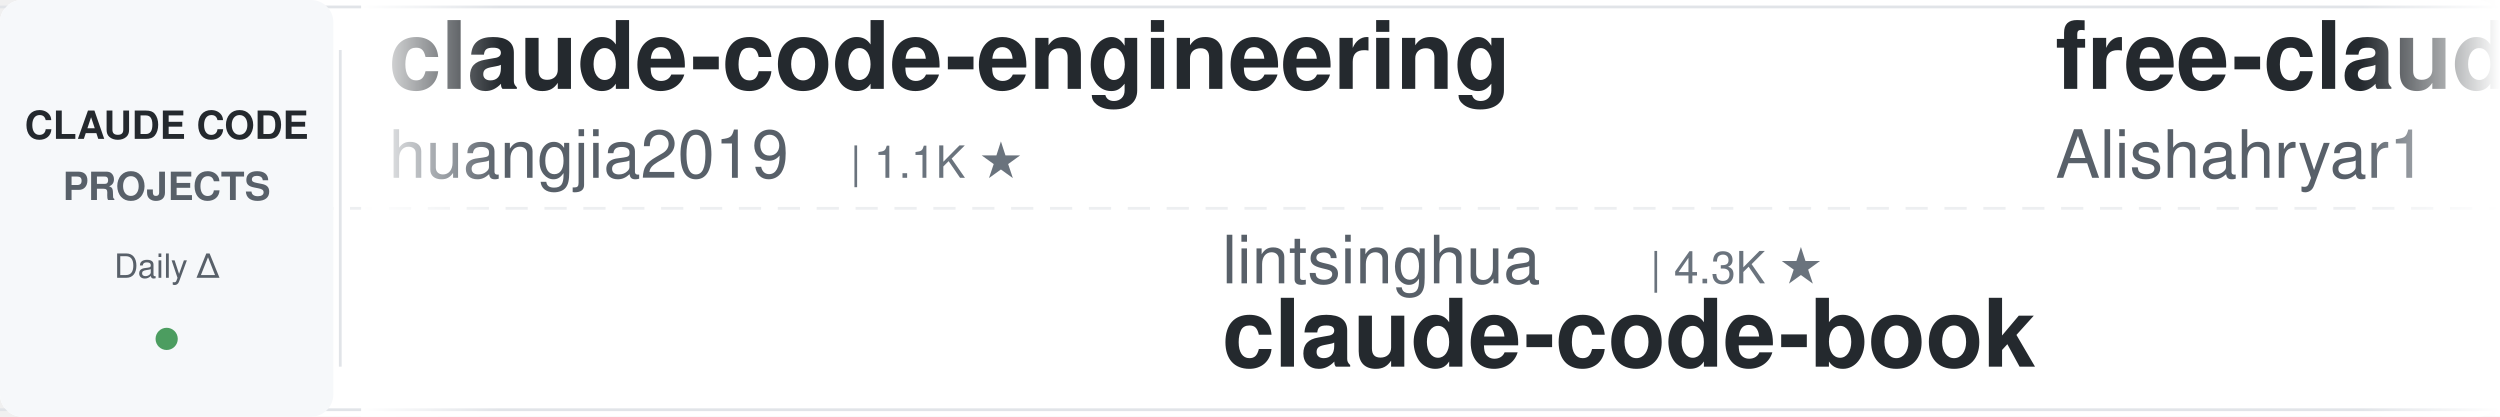
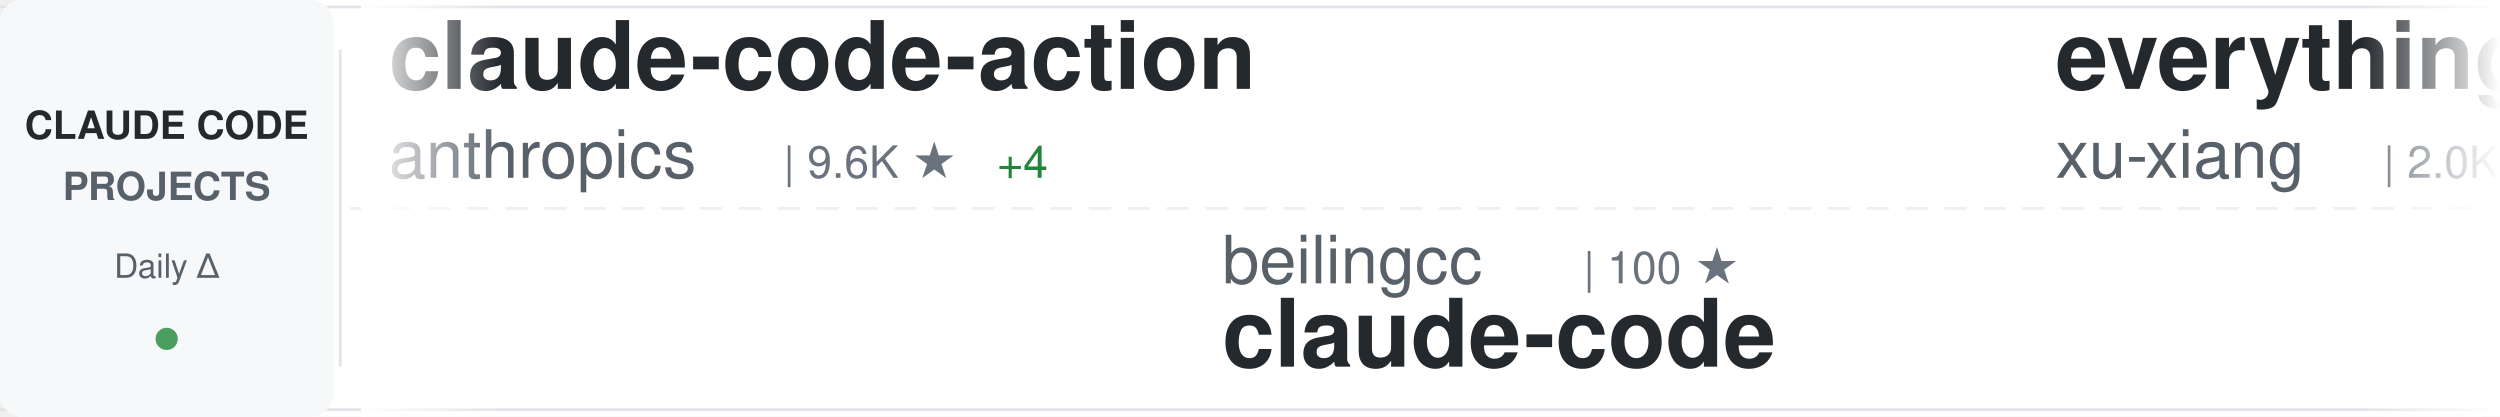
<svg xmlns="http://www.w3.org/2000/svg" width="900" height="150">
  <defs>
    <linearGradient id="awesomeLeftFade" x1="0%" y1="0%" x2="100%" y2="0%">
      <stop offset="0%" style="stop-color:#ffffff;stop-opacity:1" />
      <stop offset="100%" style="stop-color:#ffffff;stop-opacity:0" />
    </linearGradient>
    <linearGradient id="awesomeRightFade" x1="0%" y1="0%" x2="100%" y2="0%">
      <stop offset="0%" style="stop-color:#ffffff;stop-opacity:0" />
      <stop offset="100%" style="stop-color:#ffffff;stop-opacity:1" />
    </linearGradient>
  </defs>
  <rect width="900" height="150" fill="#ffffff" rx="8" />
  <rect x="0" y="2" width="900" height="1" fill="#e1e4e8" />
  <rect x="0" y="147" width="900" height="1" fill="#e1e4e8" />
  <line x1="0" y1="75" x2="900" y2="75" stroke="#e1e4e8" stroke-width="1" stroke-dasharray="8 6" opacity="0.6" />
  <rect x="0" y="0" width="120" height="150" fill="#f6f8fa" rx="8" />
  <text x="60" y="50" font-family="-apple-system, BlinkMacSystemFont, 'Segoe UI', Helvetica, Arial, sans-serif" font-size="14" font-weight="600" fill="#24292e" text-anchor="middle">CLAUDE CODE</text>
  <text x="60" y="72" font-family="-apple-system, BlinkMacSystemFont, 'Segoe UI', Helvetica, Arial, sans-serif" font-size="14" font-weight="600" fill="#586069" text-anchor="middle">PROJECTS</text>
  <text x="60" y="100" font-family="-apple-system, BlinkMacSystemFont, 'Segoe UI', Helvetica, Arial, sans-serif" font-size="12" font-weight="500" fill="#586069" text-anchor="middle">Daily Δ</text>
  <circle cx="60" cy="122" r="4" fill="#22863a" opacity="0.8" />
  <rect x="122" y="18" width="1" height="114" fill="#e1e4e8" />
  <clipPath id="awesomeTickerClip">
    <rect x="130" y="0" width="770" height="150" />
  </clipPath>
  <g clip-path="url(#awesomeTickerClip)">
    <g id="awesomeTickerItems">
      <animateTransform attributeName="transform" attributeType="XML" type="translate" from="0 0" to="-3000 0" dur="54s" repeatCount="indefinite" />
      <g transform="translate(0, 0)">
-         <text x="140" y="32" font-family="-apple-system, BlinkMacSystemFont, 'Segoe UI', Helvetica, Arial, sans-serif" font-size="34" font-weight="600" fill="#24292e">claude-code-engineering</text>
-         <text x="140" y="64" font-family="-apple-system, BlinkMacSystemFont, 'Segoe UI', Helvetica, Arial, sans-serif" font-size="24" font-weight="400" fill="#586069">huangjia2019</text>
-         <text x="306" y="64" font-family="-apple-system, BlinkMacSystemFont, 'Segoe UI', Helvetica, Arial, sans-serif" font-size="16" font-weight="500" fill="#6a737d">| 1.1K ★</text>
+         <text x="140" y="32" font-family="-apple-system, BlinkMacSystemFont, 'Segoe UI', Helvetica, Arial, sans-serif" font-size="34" font-weight="600" fill="#24292e">claude-code-action</text>
+         <text x="140" y="64" font-family="-apple-system, BlinkMacSystemFont, 'Segoe UI', Helvetica, Arial, sans-serif" font-size="24" font-weight="400" fill="#586069">anthropics</text>
+         <text x="282" y="64" font-family="-apple-system, BlinkMacSystemFont, 'Segoe UI', Helvetica, Arial, sans-serif" font-size="16" font-weight="500" fill="#6a737d">| 9.6K ★</text>
+         <text x="359" y="64" font-family="-apple-system, BlinkMacSystemFont, 'Segoe UI', Helvetica, Arial, sans-serif" font-size="16" font-weight="500" fill="#22863a"> +4</text>
      </g>
      <g transform="translate(300, 0)">
-         <text x="140" y="102" font-family="-apple-system, BlinkMacSystemFont, 'Segoe UI', Helvetica, Arial, sans-serif" font-size="24" font-weight="400" fill="#586069">lintsinghua</text>
-         <text x="294" y="102" font-family="-apple-system, BlinkMacSystemFont, 'Segoe UI', Helvetica, Arial, sans-serif" font-size="16" font-weight="500" fill="#6a737d">| 4.3K ★</text>
-         <text x="140" y="132" font-family="-apple-system, BlinkMacSystemFont, 'Segoe UI', Helvetica, Arial, sans-serif" font-size="34" font-weight="600" fill="#24292e">claude-code-book</text>
+         <text x="140" y="102" font-family="-apple-system, BlinkMacSystemFont, 'Segoe UI', Helvetica, Arial, sans-serif" font-size="24" font-weight="400" fill="#586069">beilingcc</text>
+         <text x="270" y="102" font-family="-apple-system, BlinkMacSystemFont, 'Segoe UI', Helvetica, Arial, sans-serif" font-size="16" font-weight="500" fill="#6a737d">| 100 ★</text>
+         <text x="140" y="132" font-family="-apple-system, BlinkMacSystemFont, 'Segoe UI', Helvetica, Arial, sans-serif" font-size="34" font-weight="600" fill="#24292e">claude-code</text>
      </g>
      <g transform="translate(600, 0)">
-         <text x="140" y="32" font-family="-apple-system, BlinkMacSystemFont, 'Segoe UI', Helvetica, Arial, sans-serif" font-size="34" font-weight="600" fill="#24292e">free-claude-code</text>
-         <text x="140" y="64" font-family="-apple-system, BlinkMacSystemFont, 'Segoe UI', Helvetica, Arial, sans-serif" font-size="24" font-weight="400" fill="#586069">Alishahryar1</text>
-         <text x="306" y="64" font-family="-apple-system, BlinkMacSystemFont, 'Segoe UI', Helvetica, Arial, sans-serif" font-size="16" font-weight="500" fill="#6a737d">| 63.2K ★</text>
-         <text x="392" y="64" font-family="-apple-system, BlinkMacSystemFont, 'Segoe UI', Helvetica, Arial, sans-serif" font-size="16" font-weight="500" fill="#22863a"> +80</text>
+         <text x="140" y="32" font-family="-apple-system, BlinkMacSystemFont, 'Segoe UI', Helvetica, Arial, sans-serif" font-size="34" font-weight="600" fill="#24292e">everything-claude-code-z...</text>
+         <text x="140" y="64" font-family="-apple-system, BlinkMacSystemFont, 'Segoe UI', Helvetica, Arial, sans-serif" font-size="24" font-weight="400" fill="#586069">xu-xiang</text>
+         <text x="258" y="64" font-family="-apple-system, BlinkMacSystemFont, 'Segoe UI', Helvetica, Arial, sans-serif" font-size="16" font-weight="500" fill="#6a737d">| 2.0K ★</text>
      </g>
      <g transform="translate(900, 0)">
-         <text x="140" y="102" font-family="-apple-system, BlinkMacSystemFont, 'Segoe UI', Helvetica, Arial, sans-serif" font-size="24" font-weight="400" fill="#586069">anthropics</text>
-         <text x="282" y="102" font-family="-apple-system, BlinkMacSystemFont, 'Segoe UI', Helvetica, Arial, sans-serif" font-size="16" font-weight="500" fill="#6a737d">| 1.0K ★</text>
-         <text x="140" y="132" font-family="-apple-system, BlinkMacSystemFont, 'Segoe UI', Helvetica, Arial, sans-serif" font-size="34" font-weight="600" fill="#24292e">claude-code-base-action</text>
+         <text x="140" y="102" font-family="-apple-system, BlinkMacSystemFont, 'Segoe UI', Helvetica, Arial, sans-serif" font-size="24" font-weight="400" fill="#586069">Piebald-AI</text>
+         <text x="282" y="102" font-family="-apple-system, BlinkMacSystemFont, 'Segoe UI', Helvetica, Arial, sans-serif" font-size="16" font-weight="500" fill="#6a737d">| 13.0K ★</text>
+         <text x="368" y="102" font-family="-apple-system, BlinkMacSystemFont, 'Segoe UI', Helvetica, Arial, sans-serif" font-size="16" font-weight="500" fill="#22863a"> +2</text>
+         <text x="140" y="132" font-family="-apple-system, BlinkMacSystemFont, 'Segoe UI', Helvetica, Arial, sans-serif" font-size="34" font-weight="600" fill="#24292e">claude-code-system-promp...</text>
      </g>
      <g transform="translate(1200, 0)">
-         <text x="140" y="32" font-family="-apple-system, BlinkMacSystemFont, 'Segoe UI', Helvetica, Arial, sans-serif" font-size="34" font-weight="600" fill="#24292e">learn-claude-code</text>
-         <text x="140" y="64" font-family="-apple-system, BlinkMacSystemFont, 'Segoe UI', Helvetica, Arial, sans-serif" font-size="24" font-weight="400" fill="#586069">shareAI-lab</text>
-         <text x="294" y="64" font-family="-apple-system, BlinkMacSystemFont, 'Segoe UI', Helvetica, Arial, sans-serif" font-size="16" font-weight="500" fill="#6a737d">| 79.2K ★</text>
-         <text x="380" y="64" font-family="-apple-system, BlinkMacSystemFont, 'Segoe UI', Helvetica, Arial, sans-serif" font-size="16" font-weight="500" fill="#22863a"> +10</text>
+         <text x="140" y="32" font-family="-apple-system, BlinkMacSystemFont, 'Segoe UI', Helvetica, Arial, sans-serif" font-size="34" font-weight="600" fill="#24292e">claude-code</text>
+         <text x="140" y="64" font-family="-apple-system, BlinkMacSystemFont, 'Segoe UI', Helvetica, Arial, sans-serif" font-size="24" font-weight="400" fill="#586069">freestylefly</text>
+         <text x="306" y="64" font-family="-apple-system, BlinkMacSystemFont, 'Segoe UI', Helvetica, Arial, sans-serif" font-size="16" font-weight="500" fill="#6a737d">| 132 ★</text>
      </g>
      <g transform="translate(1500, 0)">
-         <text x="140" y="102" font-family="-apple-system, BlinkMacSystemFont, 'Segoe UI', Helvetica, Arial, sans-serif" font-size="24" font-weight="400" fill="#586069">fuergaosi233</text>
-         <text x="306" y="102" font-family="-apple-system, BlinkMacSystemFont, 'Segoe UI', Helvetica, Arial, sans-serif" font-size="16" font-weight="500" fill="#6a737d">| 2.8K ★</text>
-         <text x="140" y="132" font-family="-apple-system, BlinkMacSystemFont, 'Segoe UI', Helvetica, Arial, sans-serif" font-size="34" font-weight="600" fill="#24292e">claude-code-proxy</text>
+         <text x="140" y="102" font-family="-apple-system, BlinkMacSystemFont, 'Segoe UI', Helvetica, Arial, sans-serif" font-size="24" font-weight="400" fill="#586069">Yeachan-Heo</text>
+         <text x="294" y="102" font-family="-apple-system, BlinkMacSystemFont, 'Segoe UI', Helvetica, Arial, sans-serif" font-size="16" font-weight="500" fill="#6a737d">| 40.2K ★</text>
+         <text x="380" y="102" font-family="-apple-system, BlinkMacSystemFont, 'Segoe UI', Helvetica, Arial, sans-serif" font-size="16" font-weight="500" fill="#22863a"> +8</text>
+         <text x="140" y="132" font-family="-apple-system, BlinkMacSystemFont, 'Segoe UI', Helvetica, Arial, sans-serif" font-size="34" font-weight="600" fill="#24292e">oh-my-claudecode</text>
      </g>
      <g transform="translate(1800, 0)">
-         <text x="140" y="32" font-family="-apple-system, BlinkMacSystemFont, 'Segoe UI', Helvetica, Arial, sans-serif" font-size="34" font-weight="600" fill="#24292e">ClaudeCode</text>
-         <text x="140" y="64" font-family="-apple-system, BlinkMacSystemFont, 'Segoe UI', Helvetica, Arial, sans-serif" font-size="24" font-weight="400" fill="#586069">guanshan</text>
-         <text x="258" y="64" font-family="-apple-system, BlinkMacSystemFont, 'Segoe UI', Helvetica, Arial, sans-serif" font-size="16" font-weight="500" fill="#6a737d">| 61 ★</text>
+         <text x="140" y="32" font-family="-apple-system, BlinkMacSystemFont, 'Segoe UI', Helvetica, Arial, sans-serif" font-size="34" font-weight="600" fill="#24292e">claude-code-cli</text>
+         <text x="140" y="64" font-family="-apple-system, BlinkMacSystemFont, 'Segoe UI', Helvetica, Arial, sans-serif" font-size="24" font-weight="400" fill="#586069">huangserva</text>
+         <text x="282" y="64" font-family="-apple-system, BlinkMacSystemFont, 'Segoe UI', Helvetica, Arial, sans-serif" font-size="16" font-weight="500" fill="#6a737d">| 629 ★</text>
      </g>
      <g transform="translate(2100, 0)">
-         <text x="140" y="102" font-family="-apple-system, BlinkMacSystemFont, 'Segoe UI', Helvetica, Arial, sans-serif" font-size="24" font-weight="400" fill="#586069">mehmoodosman</text>
-         <text x="306" y="102" font-family="-apple-system, BlinkMacSystemFont, 'Segoe UI', Helvetica, Arial, sans-serif" font-size="16" font-weight="500" fill="#6a737d">| 173 ★</text>
+         <text x="140" y="102" font-family="-apple-system, BlinkMacSystemFont, 'Segoe UI', Helvetica, Arial, sans-serif" font-size="24" font-weight="400" fill="#586069">repowise-dev</text>
+         <text x="306" y="102" font-family="-apple-system, BlinkMacSystemFont, 'Segoe UI', Helvetica, Arial, sans-serif" font-size="16" font-weight="500" fill="#6a737d">| 1.2K ★</text>
+         <text x="140" y="132" font-family="-apple-system, BlinkMacSystemFont, 'Segoe UI', Helvetica, Arial, sans-serif" font-size="34" font-weight="600" fill="#24292e">claude-code-prompts</text>
+       </g>
+       <g transform="translate(2400, 0)">
+         <text x="140" y="32" font-family="-apple-system, BlinkMacSystemFont, 'Segoe UI', Helvetica, Arial, sans-serif" font-size="34" font-weight="600" fill="#24292e">edmunds-claude-code</text>
+         <text x="140" y="64" font-family="-apple-system, BlinkMacSystemFont, 'Segoe UI', Helvetica, Arial, sans-serif" font-size="24" font-weight="400" fill="#586069">edmund-io</text>
+         <text x="270" y="64" font-family="-apple-system, BlinkMacSystemFont, 'Segoe UI', Helvetica, Arial, sans-serif" font-size="16" font-weight="500" fill="#6a737d">| 1.5K ★</text>
+       </g>
+       <g transform="translate(2700, 0)">
+         <text x="140" y="102" font-family="-apple-system, BlinkMacSystemFont, 'Segoe UI', Helvetica, Arial, sans-serif" font-size="24" font-weight="400" fill="#586069">shareAI-lab</text>
+         <text x="294" y="102" font-family="-apple-system, BlinkMacSystemFont, 'Segoe UI', Helvetica, Arial, sans-serif" font-size="16" font-weight="500" fill="#6a737d">| 79.2K ★</text>
+         <text x="380" y="102" font-family="-apple-system, BlinkMacSystemFont, 'Segoe UI', Helvetica, Arial, sans-serif" font-size="16" font-weight="500" fill="#22863a"> +26</text>
+         <text x="140" y="132" font-family="-apple-system, BlinkMacSystemFont, 'Segoe UI', Helvetica, Arial, sans-serif" font-size="34" font-weight="600" fill="#24292e">learn-claude-code</text>
+       </g>
+       <g transform="translate(3000, 0)">
+         <text x="140" y="32" font-family="-apple-system, BlinkMacSystemFont, 'Segoe UI', Helvetica, Arial, sans-serif" font-size="34" font-weight="600" fill="#24292e">claude-code-action</text>
+         <text x="140" y="64" font-family="-apple-system, BlinkMacSystemFont, 'Segoe UI', Helvetica, Arial, sans-serif" font-size="24" font-weight="400" fill="#586069">anthropics</text>
+         <text x="282" y="64" font-family="-apple-system, BlinkMacSystemFont, 'Segoe UI', Helvetica, Arial, sans-serif" font-size="16" font-weight="500" fill="#6a737d">| 9.6K ★</text>
+         <text x="359" y="64" font-family="-apple-system, BlinkMacSystemFont, 'Segoe UI', Helvetica, Arial, sans-serif" font-size="16" font-weight="500" fill="#22863a"> +4</text>
+       </g>
+       <g transform="translate(3300, 0)">
+         <text x="140" y="102" font-family="-apple-system, BlinkMacSystemFont, 'Segoe UI', Helvetica, Arial, sans-serif" font-size="24" font-weight="400" fill="#586069">beilingcc</text>
+         <text x="270" y="102" font-family="-apple-system, BlinkMacSystemFont, 'Segoe UI', Helvetica, Arial, sans-serif" font-size="16" font-weight="500" fill="#6a737d">| 100 ★</text>
        <text x="140" y="132" font-family="-apple-system, BlinkMacSystemFont, 'Segoe UI', Helvetica, Arial, sans-serif" font-size="34" font-weight="600" fill="#24292e">claude-code</text>
      </g>
-       <g transform="translate(2400, 0)">
-         <text x="140" y="32" font-family="-apple-system, BlinkMacSystemFont, 'Segoe UI', Helvetica, Arial, sans-serif" font-size="34" font-weight="600" fill="#24292e">Open-ClaudeCode</text>
-         <text x="140" y="64" font-family="-apple-system, BlinkMacSystemFont, 'Segoe UI', Helvetica, Arial, sans-serif" font-size="24" font-weight="400" fill="#586069">LING71671</text>
-         <text x="270" y="64" font-family="-apple-system, BlinkMacSystemFont, 'Segoe UI', Helvetica, Arial, sans-serif" font-size="16" font-weight="500" fill="#6a737d">| 974 ★</text>
-         <text x="338" y="64" font-family="-apple-system, BlinkMacSystemFont, 'Segoe UI', Helvetica, Arial, sans-serif" font-size="16" font-weight="500" fill="#22863a"> +1</text>
-       </g>
-       <g transform="translate(2700, 0)">
-         <text x="140" y="102" font-family="-apple-system, BlinkMacSystemFont, 'Segoe UI', Helvetica, Arial, sans-serif" font-size="24" font-weight="400" fill="#586069">Onewon</text>
-         <text x="234" y="102" font-family="-apple-system, BlinkMacSystemFont, 'Segoe UI', Helvetica, Arial, sans-serif" font-size="16" font-weight="500" fill="#6a737d">| 183 ★</text>
-         <text x="140" y="132" font-family="-apple-system, BlinkMacSystemFont, 'Segoe UI', Helvetica, Arial, sans-serif" font-size="34" font-weight="600" fill="#24292e">claude-code</text>
-       </g>
-       <g transform="translate(3000, 0)">
-         <text x="140" y="32" font-family="-apple-system, BlinkMacSystemFont, 'Segoe UI', Helvetica, Arial, sans-serif" font-size="34" font-weight="600" fill="#24292e">claude-code-engineering</text>
-         <text x="140" y="64" font-family="-apple-system, BlinkMacSystemFont, 'Segoe UI', Helvetica, Arial, sans-serif" font-size="24" font-weight="400" fill="#586069">huangjia2019</text>
-         <text x="306" y="64" font-family="-apple-system, BlinkMacSystemFont, 'Segoe UI', Helvetica, Arial, sans-serif" font-size="16" font-weight="500" fill="#6a737d">| 1.1K ★</text>
-       </g>
-       <g transform="translate(3300, 0)">
-         <text x="140" y="102" font-family="-apple-system, BlinkMacSystemFont, 'Segoe UI', Helvetica, Arial, sans-serif" font-size="24" font-weight="400" fill="#586069">lintsinghua</text>
-         <text x="294" y="102" font-family="-apple-system, BlinkMacSystemFont, 'Segoe UI', Helvetica, Arial, sans-serif" font-size="16" font-weight="500" fill="#6a737d">| 4.3K ★</text>
-         <text x="140" y="132" font-family="-apple-system, BlinkMacSystemFont, 'Segoe UI', Helvetica, Arial, sans-serif" font-size="34" font-weight="600" fill="#24292e">claude-code-book</text>
-       </g>
      <g transform="translate(3600, 0)">
-         <text x="140" y="32" font-family="-apple-system, BlinkMacSystemFont, 'Segoe UI', Helvetica, Arial, sans-serif" font-size="34" font-weight="600" fill="#24292e">free-claude-code</text>
-         <text x="140" y="64" font-family="-apple-system, BlinkMacSystemFont, 'Segoe UI', Helvetica, Arial, sans-serif" font-size="24" font-weight="400" fill="#586069">Alishahryar1</text>
-         <text x="306" y="64" font-family="-apple-system, BlinkMacSystemFont, 'Segoe UI', Helvetica, Arial, sans-serif" font-size="16" font-weight="500" fill="#6a737d">| 63.2K ★</text>
-         <text x="392" y="64" font-family="-apple-system, BlinkMacSystemFont, 'Segoe UI', Helvetica, Arial, sans-serif" font-size="16" font-weight="500" fill="#22863a"> +80</text>
+         <text x="140" y="32" font-family="-apple-system, BlinkMacSystemFont, 'Segoe UI', Helvetica, Arial, sans-serif" font-size="34" font-weight="600" fill="#24292e">everything-claude-code-z...</text>
+         <text x="140" y="64" font-family="-apple-system, BlinkMacSystemFont, 'Segoe UI', Helvetica, Arial, sans-serif" font-size="24" font-weight="400" fill="#586069">xu-xiang</text>
+         <text x="258" y="64" font-family="-apple-system, BlinkMacSystemFont, 'Segoe UI', Helvetica, Arial, sans-serif" font-size="16" font-weight="500" fill="#6a737d">| 2.0K ★</text>
      </g>
      <g transform="translate(3900, 0)">
-         <text x="140" y="102" font-family="-apple-system, BlinkMacSystemFont, 'Segoe UI', Helvetica, Arial, sans-serif" font-size="24" font-weight="400" fill="#586069">anthropics</text>
-         <text x="282" y="102" font-family="-apple-system, BlinkMacSystemFont, 'Segoe UI', Helvetica, Arial, sans-serif" font-size="16" font-weight="500" fill="#6a737d">| 1.0K ★</text>
-         <text x="140" y="132" font-family="-apple-system, BlinkMacSystemFont, 'Segoe UI', Helvetica, Arial, sans-serif" font-size="34" font-weight="600" fill="#24292e">claude-code-base-action</text>
+         <text x="140" y="102" font-family="-apple-system, BlinkMacSystemFont, 'Segoe UI', Helvetica, Arial, sans-serif" font-size="24" font-weight="400" fill="#586069">Piebald-AI</text>
+         <text x="282" y="102" font-family="-apple-system, BlinkMacSystemFont, 'Segoe UI', Helvetica, Arial, sans-serif" font-size="16" font-weight="500" fill="#6a737d">| 13.0K ★</text>
+         <text x="368" y="102" font-family="-apple-system, BlinkMacSystemFont, 'Segoe UI', Helvetica, Arial, sans-serif" font-size="16" font-weight="500" fill="#22863a"> +2</text>
+         <text x="140" y="132" font-family="-apple-system, BlinkMacSystemFont, 'Segoe UI', Helvetica, Arial, sans-serif" font-size="34" font-weight="600" fill="#24292e">claude-code-system-promp...</text>
      </g>
    </g>
  </g>
  <rect x="130" y="0" width="50" height="150" fill="url(#awesomeLeftFade)" />
  <rect x="850" y="0" width="50" height="150" fill="url(#awesomeRightFade)" />
</svg>
